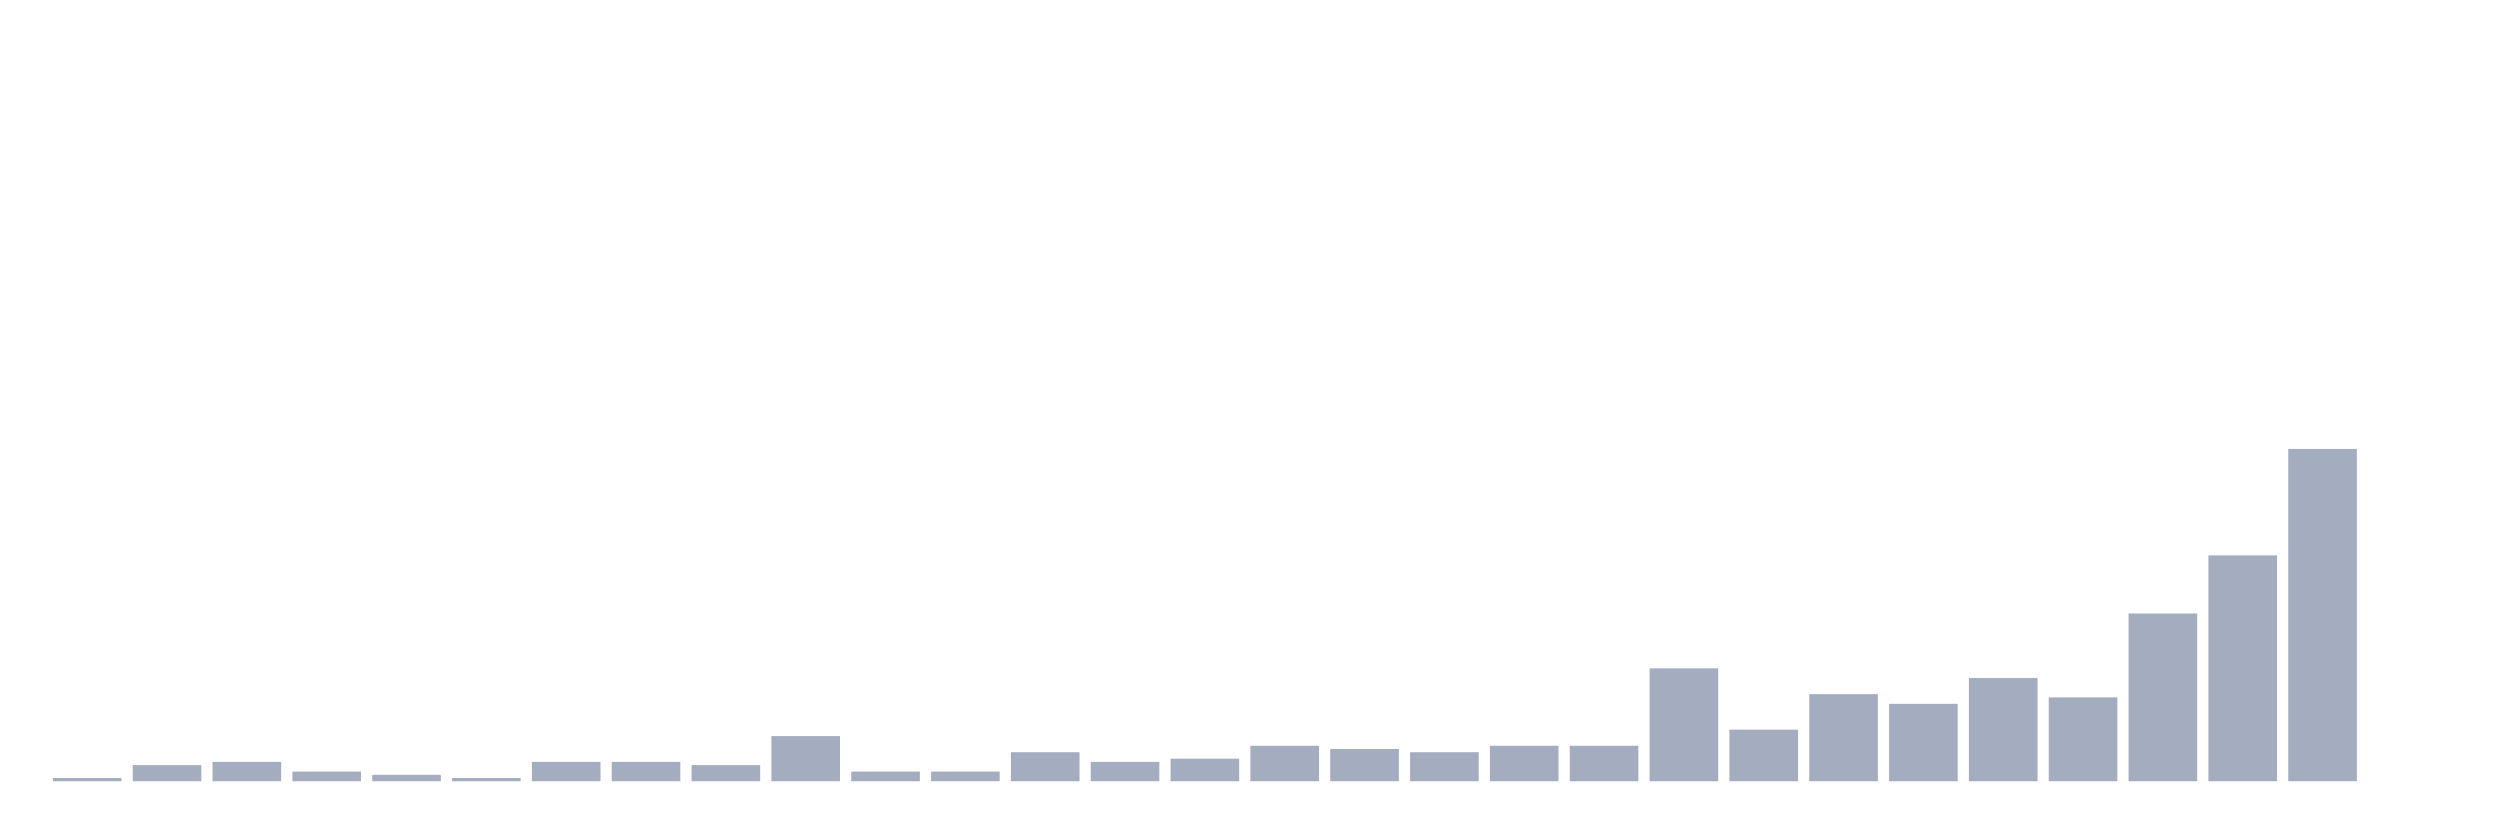
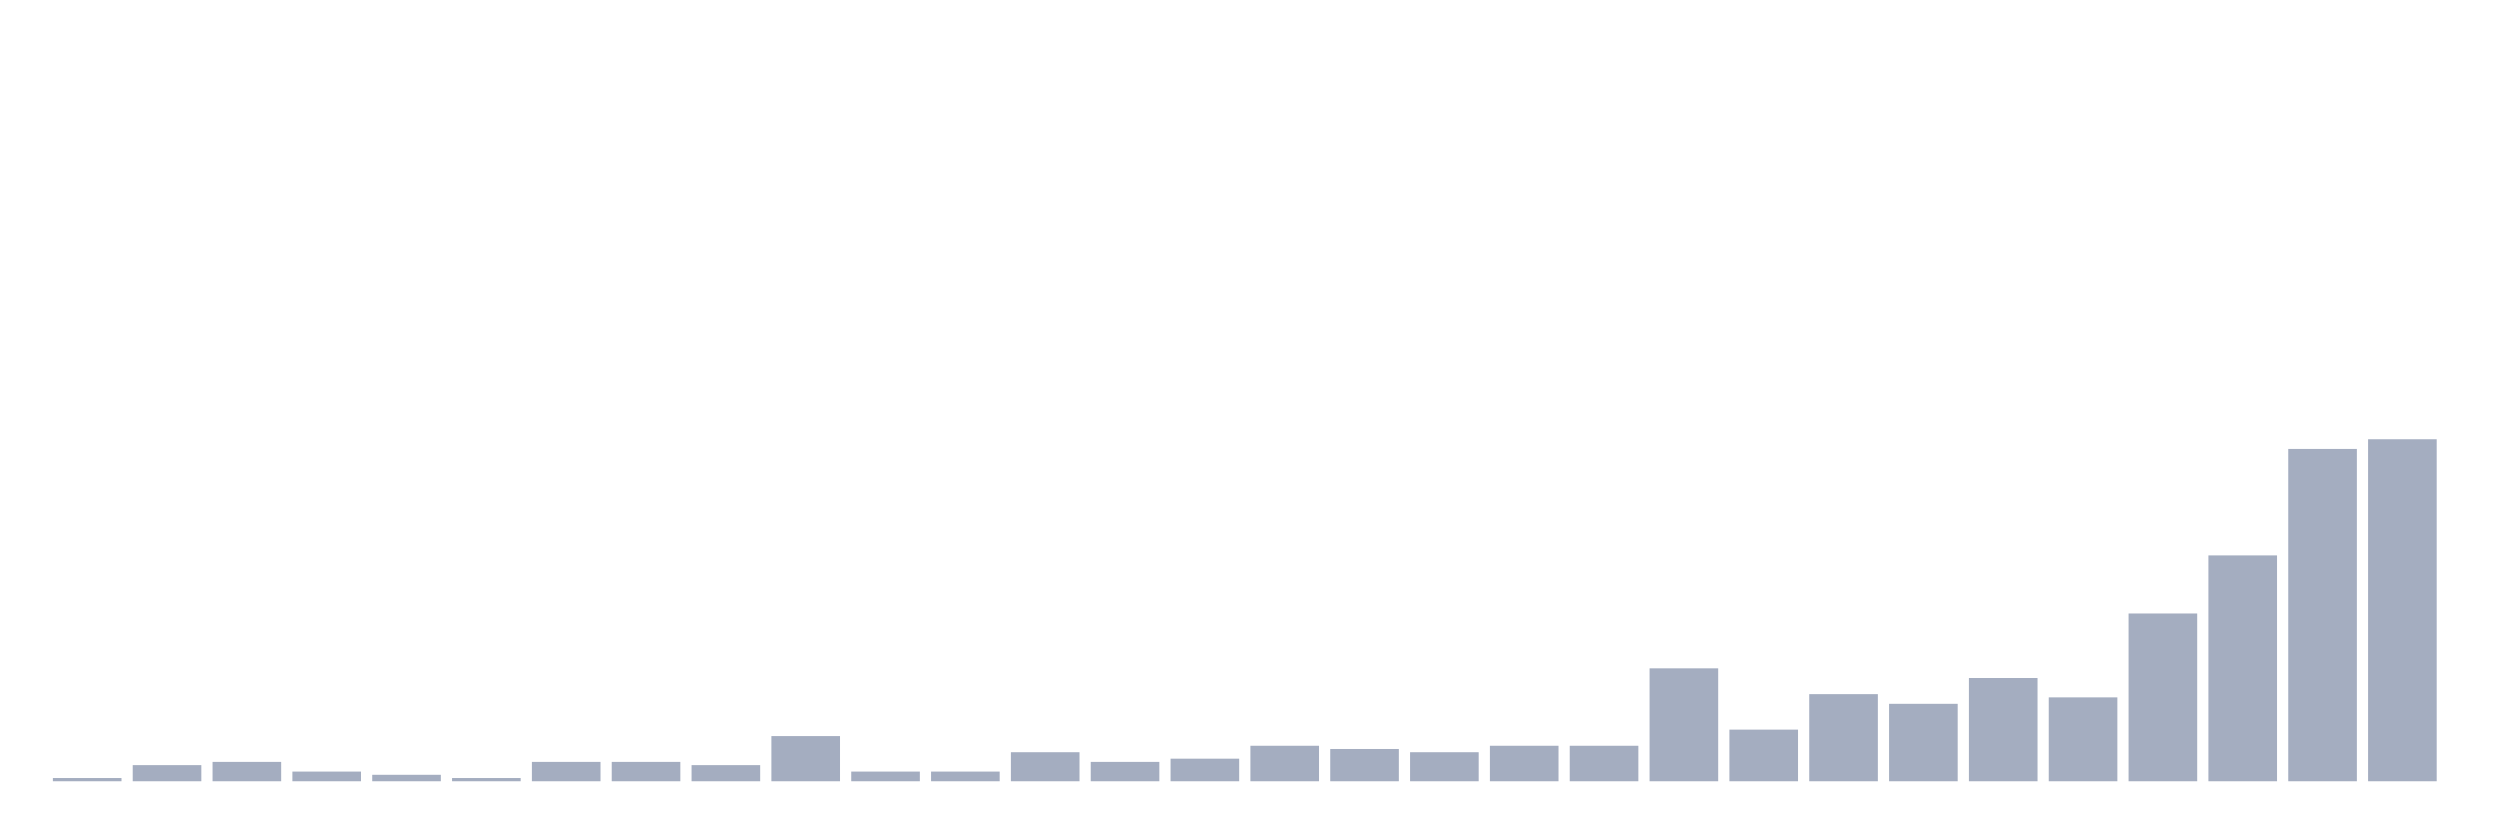
<svg xmlns="http://www.w3.org/2000/svg" viewBox="0 0 480 160">
  <g transform="translate(10,10)">
    <rect class="bar" x="0.153" width="13.175" y="139.381" height="0.619" fill="rgb(164,173,192)" />
    <rect class="bar" x="15.482" width="13.175" y="136.903" height="3.097" fill="rgb(164,173,192)" />
    <rect class="bar" x="30.81" width="13.175" y="136.283" height="3.717" fill="rgb(164,173,192)" />
    <rect class="bar" x="46.138" width="13.175" y="138.142" height="1.858" fill="rgb(164,173,192)" />
    <rect class="bar" x="61.466" width="13.175" y="138.761" height="1.239" fill="rgb(164,173,192)" />
    <rect class="bar" x="76.794" width="13.175" y="139.381" height="0.619" fill="rgb(164,173,192)" />
    <rect class="bar" x="92.123" width="13.175" y="136.283" height="3.717" fill="rgb(164,173,192)" />
    <rect class="bar" x="107.451" width="13.175" y="136.283" height="3.717" fill="rgb(164,173,192)" />
    <rect class="bar" x="122.779" width="13.175" y="136.903" height="3.097" fill="rgb(164,173,192)" />
    <rect class="bar" x="138.107" width="13.175" y="131.327" height="8.673" fill="rgb(164,173,192)" />
    <rect class="bar" x="153.436" width="13.175" y="138.142" height="1.858" fill="rgb(164,173,192)" />
    <rect class="bar" x="168.764" width="13.175" y="138.142" height="1.858" fill="rgb(164,173,192)" />
    <rect class="bar" x="184.092" width="13.175" y="134.425" height="5.575" fill="rgb(164,173,192)" />
    <rect class="bar" x="199.42" width="13.175" y="136.283" height="3.717" fill="rgb(164,173,192)" />
    <rect class="bar" x="214.748" width="13.175" y="135.664" height="4.336" fill="rgb(164,173,192)" />
    <rect class="bar" x="230.077" width="13.175" y="133.186" height="6.814" fill="rgb(164,173,192)" />
    <rect class="bar" x="245.405" width="13.175" y="133.805" height="6.195" fill="rgb(164,173,192)" />
    <rect class="bar" x="260.733" width="13.175" y="134.425" height="5.575" fill="rgb(164,173,192)" />
    <rect class="bar" x="276.061" width="13.175" y="133.186" height="6.814" fill="rgb(164,173,192)" />
    <rect class="bar" x="291.39" width="13.175" y="133.186" height="6.814" fill="rgb(164,173,192)" />
    <rect class="bar" x="306.718" width="13.175" y="118.319" height="21.681" fill="rgb(164,173,192)" />
    <rect class="bar" x="322.046" width="13.175" y="130.088" height="9.912" fill="rgb(164,173,192)" />
    <rect class="bar" x="337.374" width="13.175" y="123.274" height="16.726" fill="rgb(164,173,192)" />
    <rect class="bar" x="352.702" width="13.175" y="125.133" height="14.867" fill="rgb(164,173,192)" />
    <rect class="bar" x="368.031" width="13.175" y="120.177" height="19.823" fill="rgb(164,173,192)" />
    <rect class="bar" x="383.359" width="13.175" y="123.894" height="16.106" fill="rgb(164,173,192)" />
    <rect class="bar" x="398.687" width="13.175" y="107.788" height="32.212" fill="rgb(164,173,192)" />
    <rect class="bar" x="414.015" width="13.175" y="96.637" height="43.363" fill="rgb(164,173,192)" />
    <rect class="bar" x="429.344" width="13.175" y="76.195" height="63.805" fill="rgb(164,173,192)" />
-     <rect class="bar" x="444.672" width="13.175" y="140" height="0" fill="rgb(164,173,192)" />
+     <rect class="bar" x="444.672" width="13.175" y="74.336" height="65.664" fill="rgb(164,173,192)" />
  </g>
</svg>
